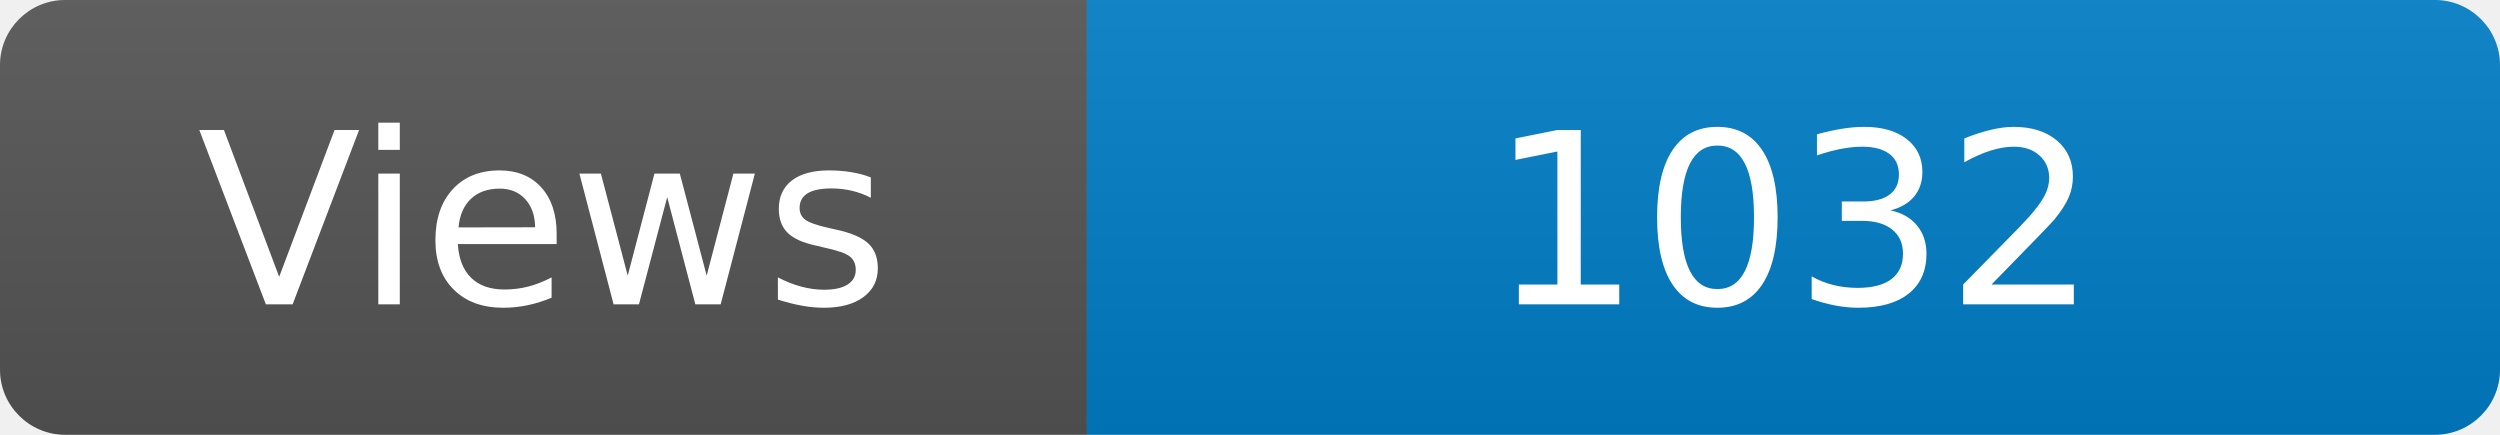
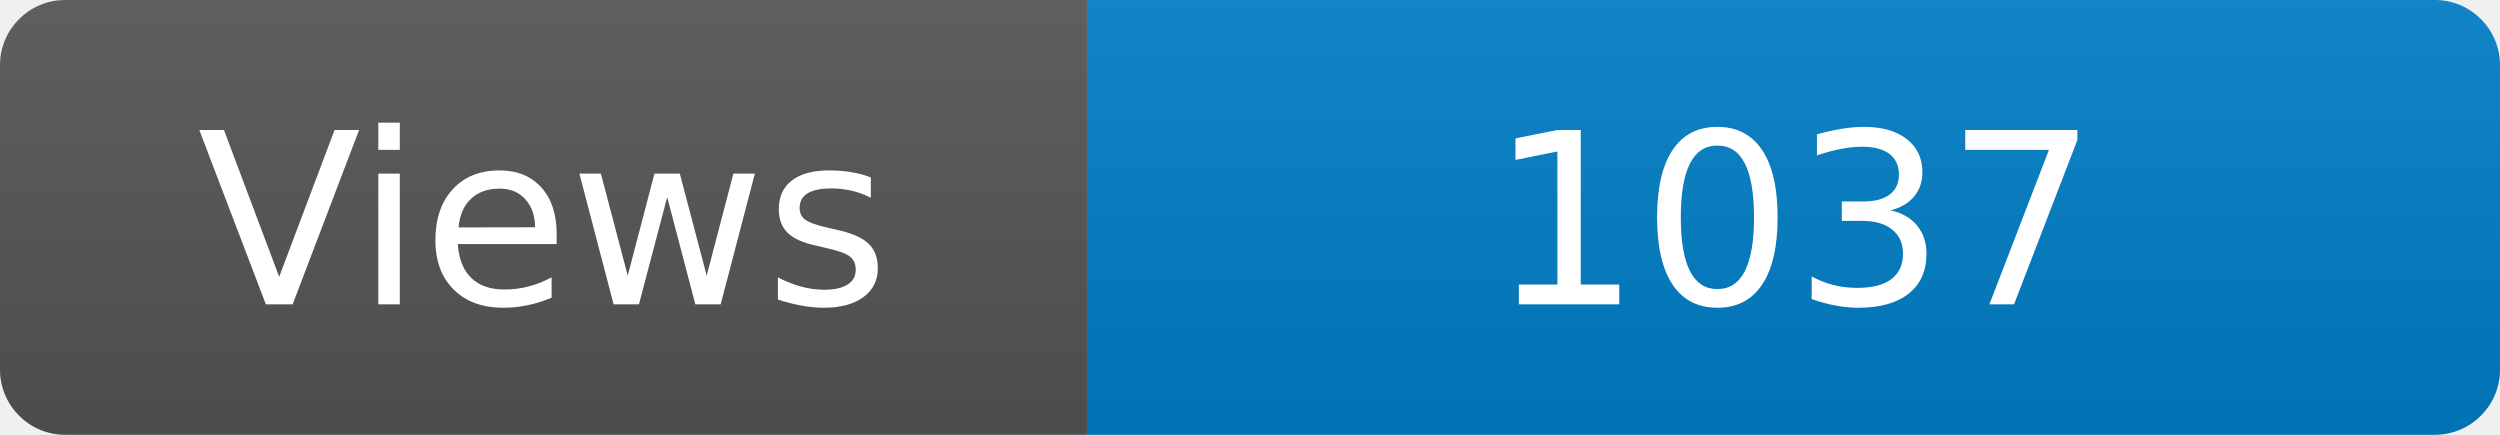
<svg xmlns="http://www.w3.org/2000/svg" width="115" height="20" role="img" aria-label="Maintained?: yes">
  <linearGradient id="s" x2="0" y2="100%">
    <stop offset="0" stop-color="#bbb" stop-opacity=".1" />
    <stop offset="1" stop-opacity=".1" />
  </linearGradient>
  <clipPath id="r">
    <rect width="115" height="20" rx="3" fill="#fff" />
  </clipPath>
  <g clip-path="url(#r)">
    <rect width="50" height="20" fill="#555" />
    <rect x="50" width="160" height="20" fill="#007ec6" />
    <rect width="115" height="20" fill="url(#s)" />
  </g>
  <g fill="#fff" text-anchor="middle" font-family="Verdana,Geneva,DejaVu Sans,sans-serif" font-size="110">
    <text x="250" y="140" transform="scale(.1)" fill="#fff">Views</text>
-     <text x="825" y="140" transform="scale(.1)" fill="#fff">1032</text>
+     <text x="825" y="140" transform="scale(.1)" fill="#fff">1037</text>
  </g>
</svg>
